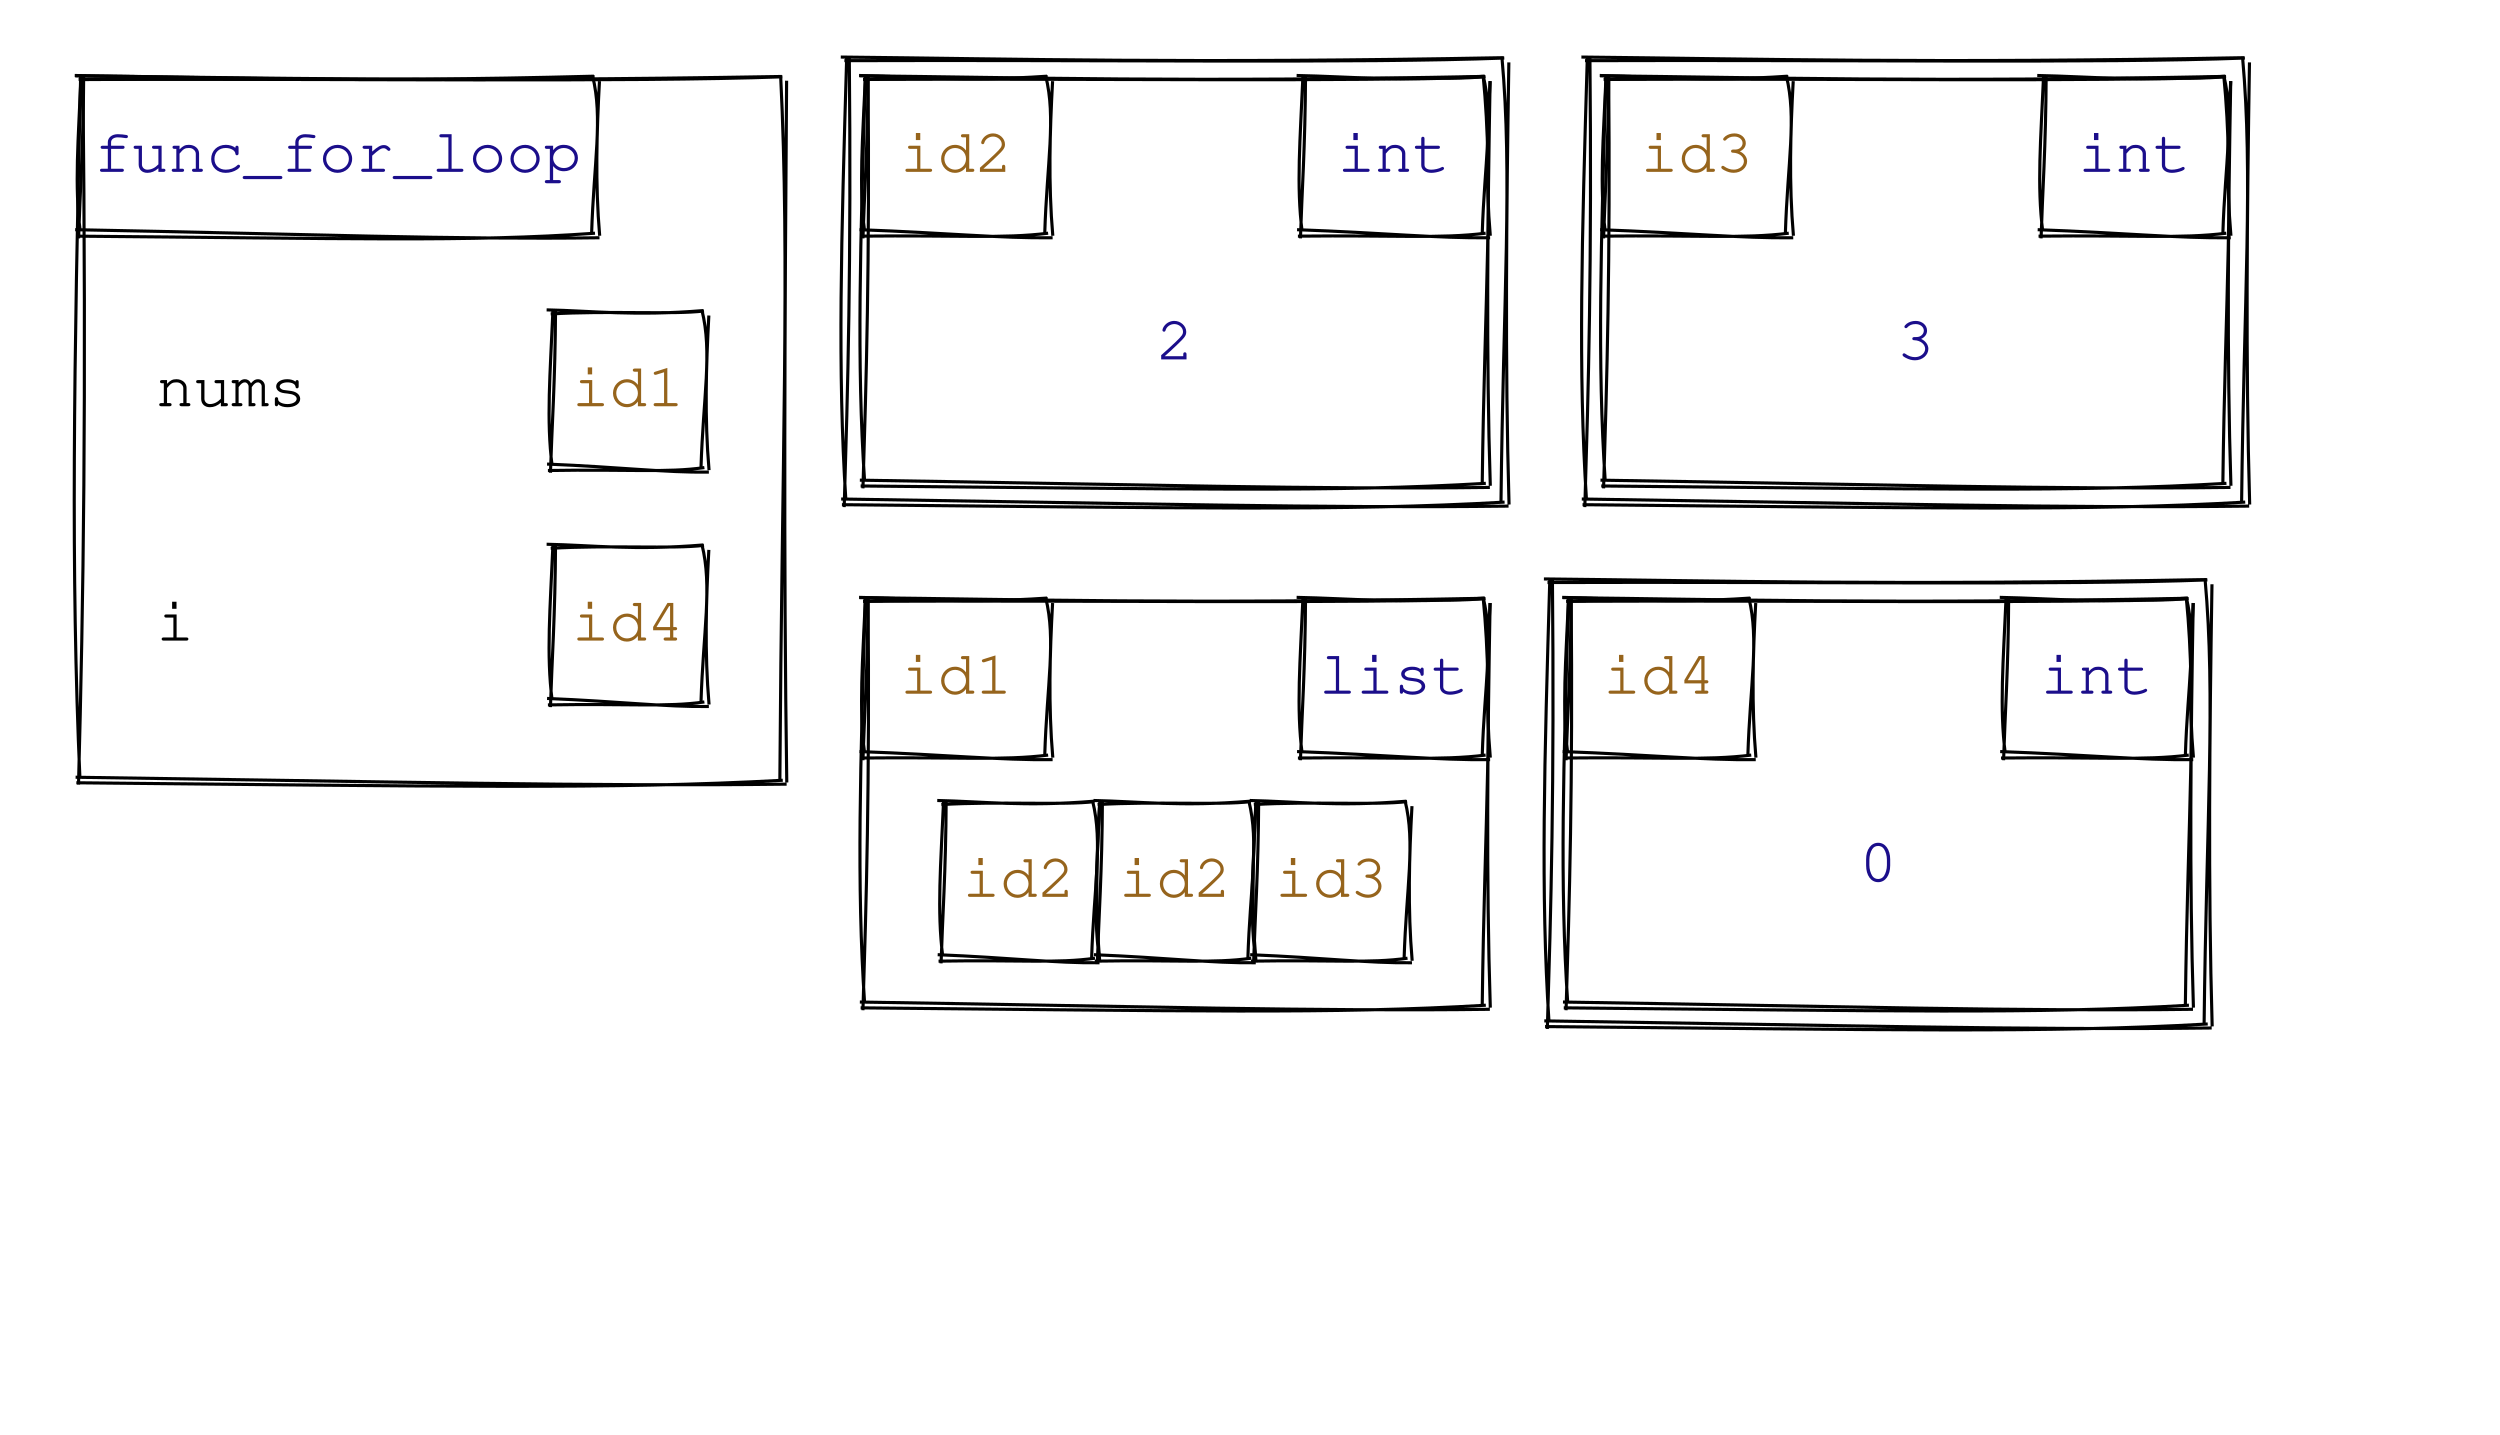
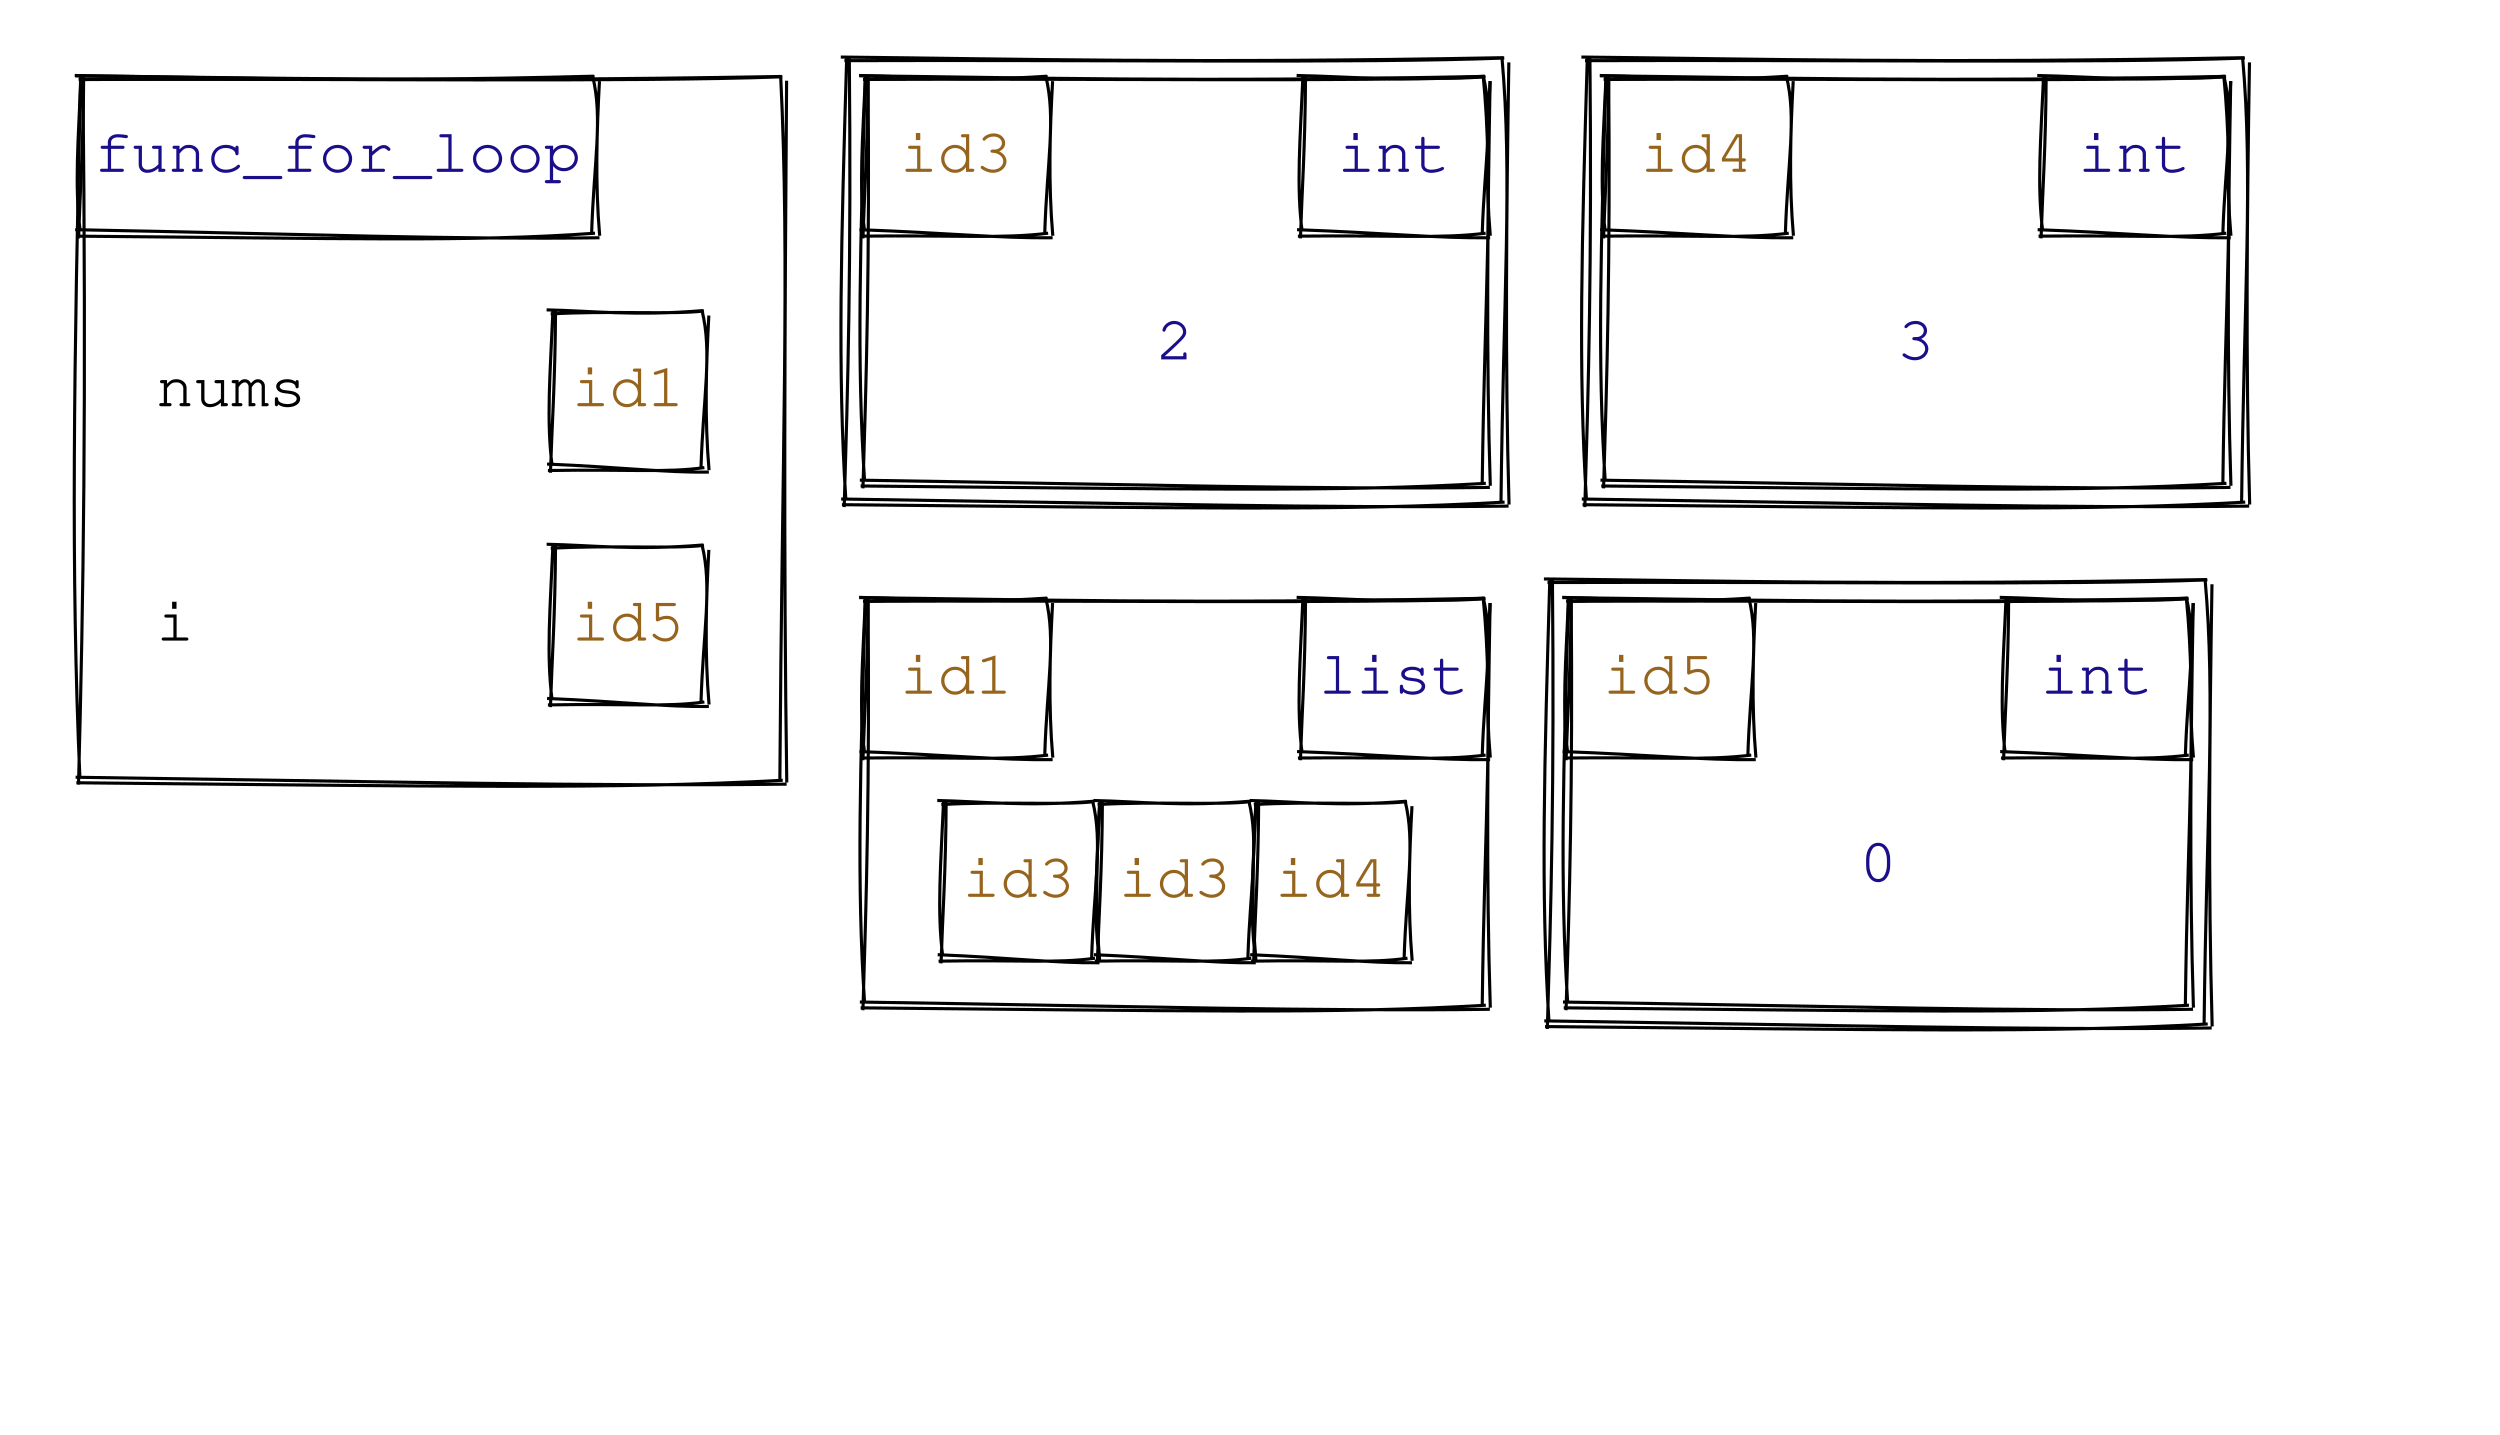
<svg xmlns="http://www.w3.org/2000/svg" width="800" height="459">
  <style>
        text {
            font-family: Consolas, Courier;
            font-size: 20px;
        }
        text.default {
            fill: rgb(0, 0, 0);
            text-anchor: middle;
        }
        text.attribute {
            fill: rgb(27, 14, 139);
            text-anchor: start;
        }
        text.variable {
            fill: rgb(0, 0, 0);
            text-anchor: start;
        }
        text.id { 
            fill: rgb(150, 100, 28);
            text-anchor: middle;
        }
        text.type {
            fill: rgb(27, 14, 139);
            text-anchor: middle;
        }
        text.value {
            fill: rgb(27, 14, 139);
            text-anchor: middle;
        }
        path {
            stroke: rgb(0, 0, 0);
        }
    </style>
  <g>
    <path d="M24.072 24.278 C83.29 24.842, 141.576 26.353, 250.207 24.47 M25.192 25.402 C112.117 25.154, 201.315 26.346, 250.383 24.582 M249.81 24.351 C252.785 84.446, 250.219 145.063, 249.551 249.84 M251.714 25.825 C251.153 102.629, 250.72 179.808, 251.768 250.385 M251.716 250.926 C189.007 251.691, 125.955 250.139, 24.192 248.717 M250.485 249.682 C195.888 252.654, 141.857 251.602, 24.43 250.487 M25.122 251.097 C26.698 191.388, 27.651 130.866, 26.524 24.084 M25.582 249.196 C22.621 182.972, 23.687 116.967, 25.809 24.34" stroke="rgb(0, 0, 0)" stroke-width="1" fill="none" />
  </g>
  <g>
    <path d="M174.917 99.157 C189.414 99.452, 202.823 101.217, 225.074 99.382 M176.224 100.47 C194.497 99.354, 215.424 100.746, 225.279 99.512 M224.614 99.244 C228.001 112.835, 225.012 127.036, 224.312 149.813 M226.831 100.962 C225.953 117.128, 225.449 133.733, 226.895 150.449 M226.836 151.081 C212.802 151.264, 198.367 149.452, 175.057 148.503 M225.399 149.628 C213.161 151.342, 201.584 150.114, 175.334 150.568 M176.142 151.278 C176.568 137.087, 177.678 121.949, 177.775 98.933 M176.678 149.063 C174.806 134.399, 176.048 119.991, 176.942 99.231" stroke="rgb(0, 0, 0)" stroke-width="1" fill="none" />
  </g>
  <text x="50" y="130" class="variable">nums</text>
  <text x="201" y="130" class="id">id1</text>
  <g>
    <path d="M174.917 174.157 C189.414 174.452, 202.823 176.217, 225.074 174.382 M176.224 175.47 C194.497 174.354, 215.424 175.746, 225.279 174.512 M224.614 174.244 C228.001 187.835, 225.012 202.036, 224.312 224.813 M226.831 175.962 C225.953 192.128, 225.449 208.733, 226.895 225.449 M226.836 226.081 C212.802 226.264, 198.367 224.452, 175.057 223.503 M225.399 224.628 C213.161 226.342, 201.584 225.114, 175.334 225.568 M176.142 226.278 C176.568 212.087, 177.678 196.949, 177.775 173.933 M176.678 224.063 C174.806 209.399, 176.048 194.991, 176.942 174.231" stroke="rgb(0, 0, 0)" stroke-width="1" fill="none" />
  </g>
  <text x="50" y="205" class="variable">i</text>
-   <text x="201" y="205" class="id">id4</text>
+   <text x="201" y="205" class="id">id5</text>
  <g>
    <path d="M23.917 24.157 C68.052 24.692, 111.099 26.456, 190.074 24.382 M25.224 25.47 C88.633 24.898, 154.696 26.29, 190.279 24.512 M189.614 24.244 C193.001 37.835, 190.012 52.036, 189.312 74.813 M191.831 25.962 C190.953 42.128, 190.449 58.733, 191.895 75.449 M191.836 76.081 C145.702 76.732, 99.168 74.92, 24.057 73.503 M190.399 74.628 C150.224 77.499, 110.71 76.272, 24.334 75.568 M25.142 76.278 C25.568 62.087, 26.678 46.949, 26.775 23.933 M25.678 74.063 C23.806 59.399, 25.048 44.991, 25.942 24.231" stroke="rgb(0, 0, 0)" stroke-width="1" fill="none" />
  </g>
  <text x="108" y="55" class="type">func_for_loop</text>
  <g>
    <path d="M275.026 24.241 C327.675 24.786, 379.345 26.373, 475.167 24.444 M276.201 25.423 C352.958 25.052, 432.104 26.304, 475.352 24.561 M474.614 24.244 C478.037 59.113, 475.048 94.591, 474.312 154.813 M476.831 25.962 C476.056 69.776, 475.552 114.028, 476.895 155.449 M476.752 155.973 C421.23 156.682, 365.347 155.051, 275.151 153.652 M475.459 154.666 C427.115 157.555, 379.366 156.45, 275.401 155.512 M276.142 156.278 C277.213 121.205, 278.323 85.185, 277.775 23.933 M276.678 154.063 C274.085 115.833, 275.327 77.859, 276.942 24.231" stroke="rgb(0, 0, 0)" stroke-width="1" fill="none" />
  </g>
  <g>
    <path d="M269.047 18.258 C324.728 18.812, 379.452 20.365, 481.185 18.456 M270.197 19.413 C351.647 19.1, 435.432 20.325, 481.366 18.571 M480.614 18.244 C484.042 56.305, 481.053 94.974, 480.312 160.813 M482.831 19.962 C482.071 67.923, 481.567 116.323, 482.895 161.449 M482.736 161.952 C423.896 162.688, 364.705 161.093, 269.17 159.682 M481.471 160.673 C430.241 163.603, 379.593 162.523, 269.414 161.5 M270.142 162.278 C271.31 124.073, 272.42 84.92, 271.775 17.933 M270.678 160.063 C267.977 118.298, 269.219 76.789, 270.942 18.231" stroke="rgb(0, 0, 0)" stroke-width="1" fill="none" />
  </g>
  <text x="376" y="115" class="value">2</text>
  <g>
    <path d="M274.917 24.157 C291.969 24.473, 307.933 26.237, 335.074 24.382 M276.224 25.47 C298.388 24.401, 323.206 25.793, 335.279 24.512 M334.614 24.244 C338.001 37.835, 335.012 52.036, 334.312 74.813 M336.831 25.962 C335.953 42.128, 335.449 58.733, 336.895 75.449 M336.836 76.081 C320.035 76.304, 302.833 74.492, 275.057 73.503 M335.399 74.628 C320.753 76.441, 306.767 75.214, 275.334 75.568 M276.142 76.278 C276.568 62.087, 277.678 46.949, 277.775 23.933 M276.678 74.063 C274.806 59.399, 276.048 44.991, 276.942 24.231" stroke="rgb(0, 0, 0)" stroke-width="1" fill="none" />
  </g>
  <g>
    <path d="M414.917 24.157 C431.969 24.473, 447.933 26.237, 475.074 24.382 M416.224 25.47 C438.388 24.401, 463.206 25.793, 475.279 24.512 M474.614 24.244 C478.001 37.835, 475.012 52.036, 474.312 74.813 M476.831 25.962 C475.953 42.128, 475.449 58.733, 476.895 75.449 M476.836 76.081 C460.035 76.304, 442.833 74.492, 415.057 73.503 M475.399 74.628 C460.753 76.441, 446.767 75.214, 415.334 75.568 M416.142 76.278 C416.568 62.087, 417.678 46.949, 417.775 23.933 M416.678 74.063 C414.806 59.399, 416.048 44.991, 416.942 24.231" stroke="rgb(0, 0, 0)" stroke-width="1" fill="none" />
  </g>
-   <text x="306" y="55" class="id">id2</text>
+   <text x="306" y="55" class="id">id3</text>
  <text x="446" y="55" class="type">int</text>
  <g>
    <path d="M512.026 24.241 C564.675 24.786, 616.345 26.373, 712.167 24.444 M513.201 25.423 C589.958 25.052, 669.104 26.304, 712.352 24.561 M711.614 24.244 C715.037 59.113, 712.048 94.591, 711.312 154.813 M713.831 25.962 C713.056 69.776, 712.552 114.028, 713.895 155.449 M713.752 155.973 C658.23 156.682, 602.347 155.051, 512.151 153.652 M712.459 154.666 C664.115 157.555, 616.366 156.45, 512.401 155.512 M513.142 156.278 C514.213 121.205, 515.323 85.185, 514.775 23.933 M513.678 154.063 C511.085 115.833, 512.327 77.859, 513.942 24.231" stroke="rgb(0, 0, 0)" stroke-width="1" fill="none" />
  </g>
  <g>
    <path d="M506.047 18.258 C561.728 18.812, 616.452 20.365, 718.185 18.456 M507.197 19.413 C588.647 19.1, 672.432 20.325, 718.366 18.571 M717.614 18.244 C721.042 56.305, 718.053 94.974, 717.312 160.813 M719.831 19.962 C719.071 67.923, 718.567 116.323, 719.895 161.449 M719.736 161.952 C660.896 162.688, 601.705 161.093, 506.17 159.682 M718.471 160.673 C667.241 163.603, 616.593 162.523, 506.414 161.5 M507.142 162.278 C508.31 124.073, 509.42 84.92, 508.775 17.933 M507.678 160.063 C504.977 118.298, 506.219 76.789, 507.942 18.231" stroke="rgb(0, 0, 0)" stroke-width="1" fill="none" />
  </g>
  <text x="613" y="115" class="value">3</text>
  <g>
    <path d="M511.917 24.157 C528.969 24.473, 544.933 26.237, 572.074 24.382 M513.224 25.47 C535.388 24.401, 560.206 25.793, 572.279 24.512 M571.614 24.244 C575.001 37.835, 572.012 52.036, 571.312 74.813 M573.831 25.962 C572.953 42.128, 572.449 58.733, 573.895 75.449 M573.836 76.081 C557.035 76.304, 539.833 74.492, 512.057 73.503 M572.399 74.628 C557.753 76.441, 543.767 75.214, 512.334 75.568 M513.142 76.278 C513.568 62.087, 514.678 46.949, 514.775 23.933 M513.678 74.063 C511.806 59.399, 513.048 44.991, 513.942 24.231" stroke="rgb(0, 0, 0)" stroke-width="1" fill="none" />
  </g>
  <g>
    <path d="M651.917 24.157 C668.969 24.473, 684.933 26.237, 712.074 24.382 M653.224 25.47 C675.388 24.401, 700.206 25.793, 712.279 24.512 M711.614 24.244 C715.001 37.835, 712.012 52.036, 711.312 74.813 M713.831 25.962 C712.953 42.128, 712.449 58.733, 713.895 75.449 M713.836 76.081 C697.035 76.304, 679.833 74.492, 652.057 73.503 M712.399 74.628 C697.753 76.441, 683.767 75.214, 652.334 75.568 M653.142 76.278 C653.568 62.087, 654.678 46.949, 654.775 23.933 M653.678 74.063 C651.806 59.399, 653.048 44.991, 653.942 24.231" stroke="rgb(0, 0, 0)" stroke-width="1" fill="none" />
  </g>
-   <text x="543" y="55" class="id">id3</text>
+   <text x="543" y="55" class="id">id4</text>
  <text x="683" y="55" class="type">int</text>
  <g>
    <path d="M275.026 191.241 C327.675 191.786, 379.345 193.373, 475.167 191.444 M276.201 192.423 C352.958 192.052, 432.104 193.304, 475.352 191.561 M474.614 191.244 C478.037 226.113, 475.048 261.591, 474.312 321.813 M476.831 192.962 C476.056 236.776, 475.552 281.028, 476.895 322.449 M476.752 322.973 C421.23 323.682, 365.347 322.051, 275.151 320.652 M475.459 321.666 C427.115 324.555, 379.366 323.45, 275.401 322.512 M276.142 323.278 C277.213 288.205, 278.323 252.185, 277.775 190.933 M276.678 321.063 C274.085 282.833, 275.327 244.859, 276.942 191.231" stroke="rgb(0, 0, 0)" stroke-width="1" fill="none" />
  </g>
  <g>
    <path d="M299.917 256.157 C314.414 256.452, 327.823 258.217, 350.074 256.382 M301.224 257.47 C319.497 256.354, 340.424 257.746, 350.279 256.512 M349.614 256.244 C353.001 269.835, 350.012 284.036, 349.312 306.813 M351.831 257.962 C350.953 274.128, 350.449 290.733, 351.895 307.449 M351.836 308.081 C337.802 308.264, 323.367 306.452, 300.057 305.503 M350.399 306.628 C338.161 308.342, 326.584 307.114, 300.334 307.568 M301.142 308.278 C301.568 294.087, 302.678 278.949, 302.775 255.933 M301.678 306.063 C299.806 291.399, 301.048 276.991, 301.942 256.231" stroke="rgb(0, 0, 0)" stroke-width="1" fill="none" />
  </g>
-   <text x="326" y="287" class="id">id2</text>
+   <text x="326" y="287" class="id">id3</text>
  <g>
    <path d="M349.917 256.157 C364.414 256.452, 377.823 258.217, 400.074 256.382 M351.224 257.47 C369.497 256.354, 390.424 257.746, 400.279 256.512 M399.614 256.244 C403.001 269.835, 400.012 284.036, 399.312 306.813 M401.831 257.962 C400.953 274.128, 400.449 290.733, 401.895 307.449 M401.836 308.081 C387.802 308.264, 373.367 306.452, 350.057 305.503 M400.399 306.628 C388.161 308.342, 376.584 307.114, 350.334 307.568 M351.142 308.278 C351.568 294.087, 352.678 278.949, 352.775 255.933 M351.678 306.063 C349.806 291.399, 351.048 276.991, 351.942 256.231" stroke="rgb(0, 0, 0)" stroke-width="1" fill="none" />
  </g>
-   <text x="376" y="287" class="id">id2</text>
+   <text x="376" y="287" class="id">id3</text>
  <g>
    <path d="M399.917 256.157 C414.414 256.452, 427.823 258.217, 450.074 256.382 M401.224 257.47 C419.497 256.354, 440.424 257.746, 450.279 256.512 M449.614 256.244 C453.001 269.835, 450.012 284.036, 449.312 306.813 M451.831 257.962 C450.953 274.128, 450.449 290.733, 451.895 307.449 M451.836 308.081 C437.802 308.264, 423.367 306.452, 400.057 305.503 M450.399 306.628 C438.161 308.342, 426.584 307.114, 400.334 307.568 M401.142 308.278 C401.568 294.087, 402.678 278.949, 402.775 255.933 M401.678 306.063 C399.806 291.399, 401.048 276.991, 401.942 256.231" stroke="rgb(0, 0, 0)" stroke-width="1" fill="none" />
  </g>
-   <text x="426" y="287" class="id">id3</text>
+   <text x="426" y="287" class="id">id4</text>
  <g>
    <path d="M274.917 191.157 C291.969 191.473, 307.933 193.237, 335.074 191.382 M276.224 192.47 C298.388 191.401, 323.206 192.793, 335.279 191.512 M334.614 191.244 C338.001 204.835, 335.012 219.036, 334.312 241.813 M336.831 192.962 C335.953 209.128, 335.449 225.733, 336.895 242.449 M336.836 243.081 C320.035 243.304, 302.833 241.492, 275.057 240.503 M335.399 241.628 C320.753 243.441, 306.767 242.214, 275.334 242.568 M276.142 243.278 C276.568 229.087, 277.678 213.949, 277.775 190.933 M276.678 241.063 C274.806 226.399, 276.048 211.991, 276.942 191.231" stroke="rgb(0, 0, 0)" stroke-width="1" fill="none" />
  </g>
  <g>
    <path d="M414.917 191.157 C431.969 191.473, 447.933 193.237, 475.074 191.382 M416.224 192.47 C438.388 191.401, 463.206 192.793, 475.279 191.512 M474.614 191.244 C478.001 204.835, 475.012 219.036, 474.312 241.813 M476.831 192.962 C475.953 209.128, 475.449 225.733, 476.895 242.449 M476.836 243.081 C460.035 243.304, 442.833 241.492, 415.057 240.503 M475.399 241.628 C460.753 243.441, 446.767 242.214, 415.334 242.568 M416.142 243.278 C416.568 229.087, 417.678 213.949, 417.775 190.933 M416.678 241.063 C414.806 226.399, 416.048 211.991, 416.942 191.231" stroke="rgb(0, 0, 0)" stroke-width="1" fill="none" />
  </g>
  <text x="306" y="222" class="id">id1</text>
  <text x="446" y="222" class="type">list</text>
  <g>
    <path d="M500.026 191.241 C552.675 191.786, 604.345 193.373, 700.167 191.444 M501.201 192.423 C577.958 192.052, 657.104 193.304, 700.352 191.561 M699.614 191.244 C703.037 226.113, 700.048 261.591, 699.312 321.813 M701.831 192.962 C701.056 236.776, 700.552 281.028, 701.895 322.449 M701.752 322.973 C646.23 323.682, 590.347 322.051, 500.151 320.652 M700.459 321.666 C652.115 324.555, 604.366 323.45, 500.401 322.512 M501.142 323.278 C502.213 288.205, 503.323 252.185, 502.775 190.933 M501.678 321.063 C499.085 282.833, 500.327 244.859, 501.942 191.231" stroke="rgb(0, 0, 0)" stroke-width="1" fill="none" />
  </g>
  <g>
    <path d="M494.047 185.258 C549.728 185.812, 604.452 187.365, 706.185 185.456 M495.197 186.413 C576.647 186.1, 660.432 187.325, 706.366 185.571 M705.614 185.244 C709.042 223.305, 706.053 261.974, 705.312 327.813 M707.831 186.962 C707.071 234.923, 706.567 283.323, 707.895 328.449 M707.736 328.952 C648.896 329.688, 589.705 328.093, 494.17 326.682 M706.471 327.673 C655.241 330.603, 604.593 329.523, 494.414 328.5 M495.142 329.278 C496.31 291.073, 497.42 251.92, 496.775 184.933 M495.678 327.063 C492.977 285.298, 494.219 243.789, 495.942 185.231" stroke="rgb(0, 0, 0)" stroke-width="1" fill="none" />
  </g>
  <text x="601" y="282" class="value">0</text>
  <g>
    <path d="M499.917 191.157 C516.969 191.473, 532.933 193.237, 560.074 191.382 M501.224 192.47 C523.388 191.401, 548.206 192.793, 560.279 191.512 M559.614 191.244 C563.001 204.835, 560.012 219.036, 559.312 241.813 M561.831 192.962 C560.953 209.128, 560.449 225.733, 561.895 242.449 M561.836 243.081 C545.035 243.304, 527.833 241.492, 500.057 240.503 M560.399 241.628 C545.753 243.441, 531.767 242.214, 500.334 242.568 M501.142 243.278 C501.568 229.087, 502.678 213.949, 502.775 190.933 M501.678 241.063 C499.806 226.399, 501.048 211.991, 501.942 191.231" stroke="rgb(0, 0, 0)" stroke-width="1" fill="none" />
  </g>
  <g>
    <path d="M639.917 191.157 C656.969 191.473, 672.933 193.237, 700.074 191.382 M641.224 192.47 C663.388 191.401, 688.206 192.793, 700.279 191.512 M699.614 191.244 C703.001 204.835, 700.012 219.036, 699.312 241.813 M701.831 192.962 C700.953 209.128, 700.449 225.733, 701.895 242.449 M701.836 243.081 C685.035 243.304, 667.833 241.492, 640.057 240.503 M700.399 241.628 C685.753 243.441, 671.767 242.214, 640.334 242.568 M641.142 243.278 C641.568 229.087, 642.678 213.949, 642.775 190.933 M641.678 241.063 C639.806 226.399, 641.048 211.991, 641.942 191.231" stroke="rgb(0, 0, 0)" stroke-width="1" fill="none" />
  </g>
-   <text x="531" y="222" class="id">id4</text>
+   <text x="531" y="222" class="id">id5</text>
  <text x="671" y="222" class="type">int</text>
</svg>
